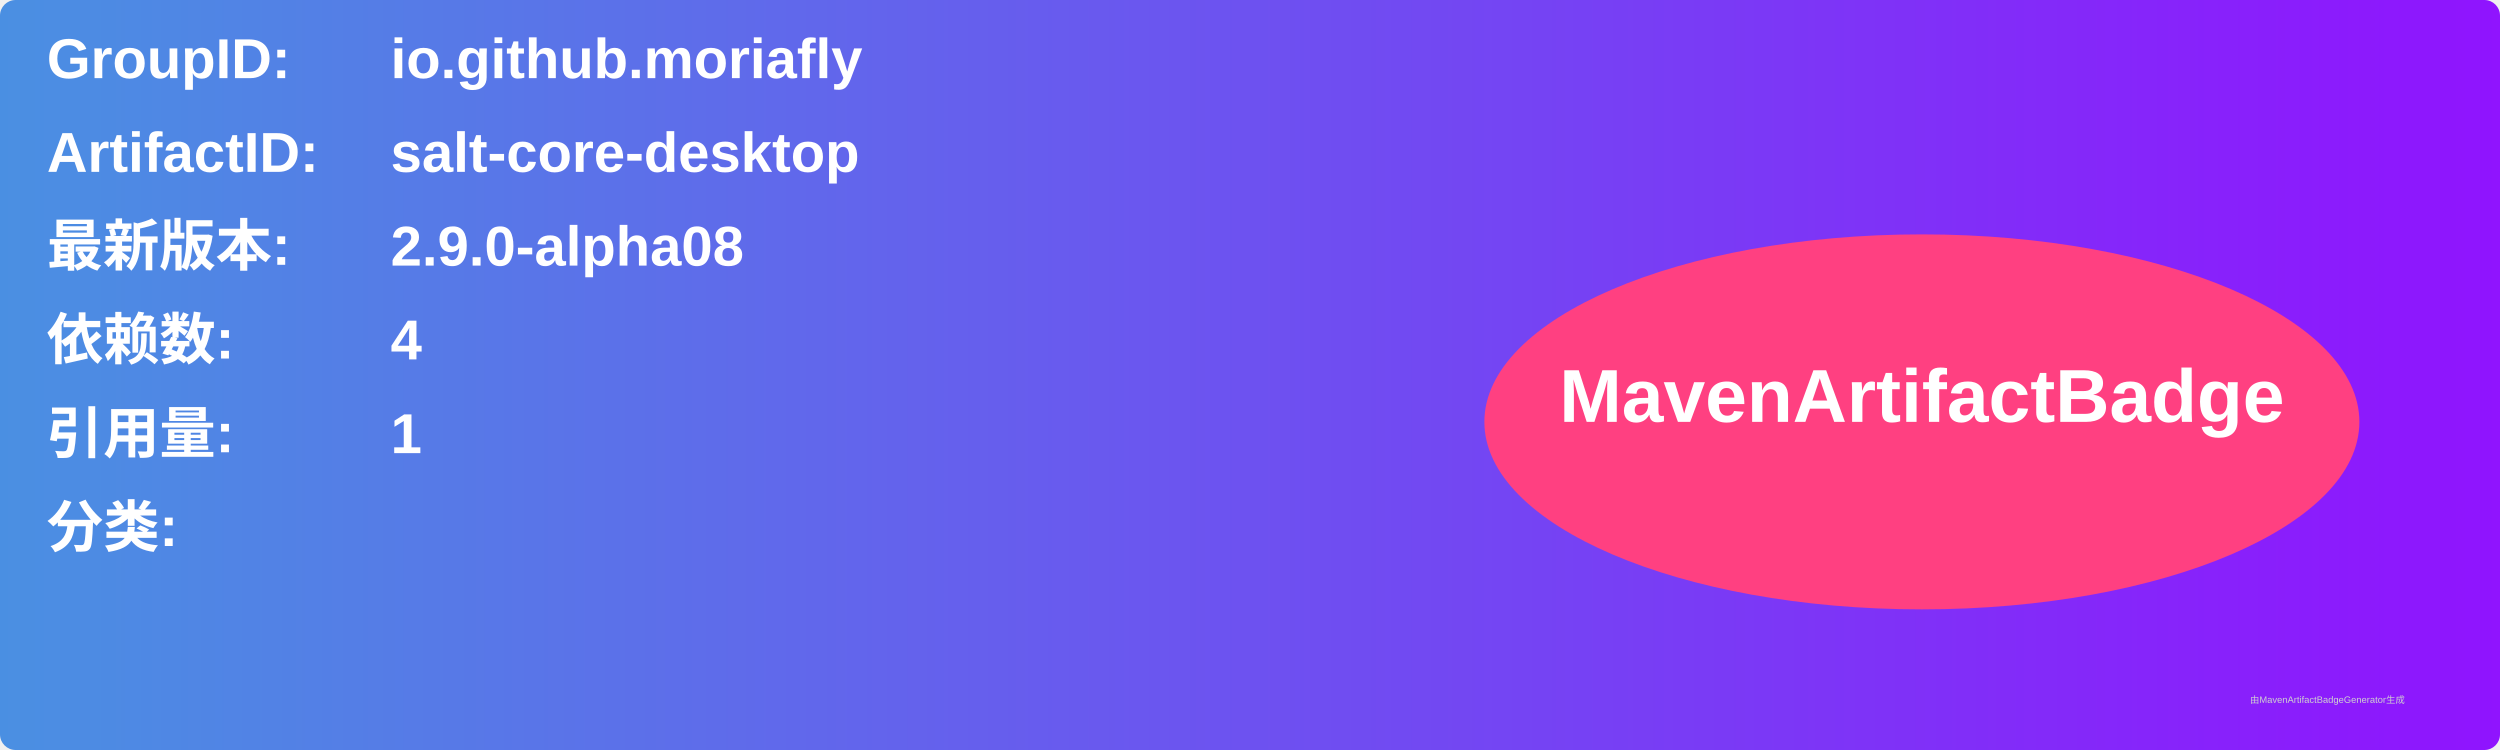
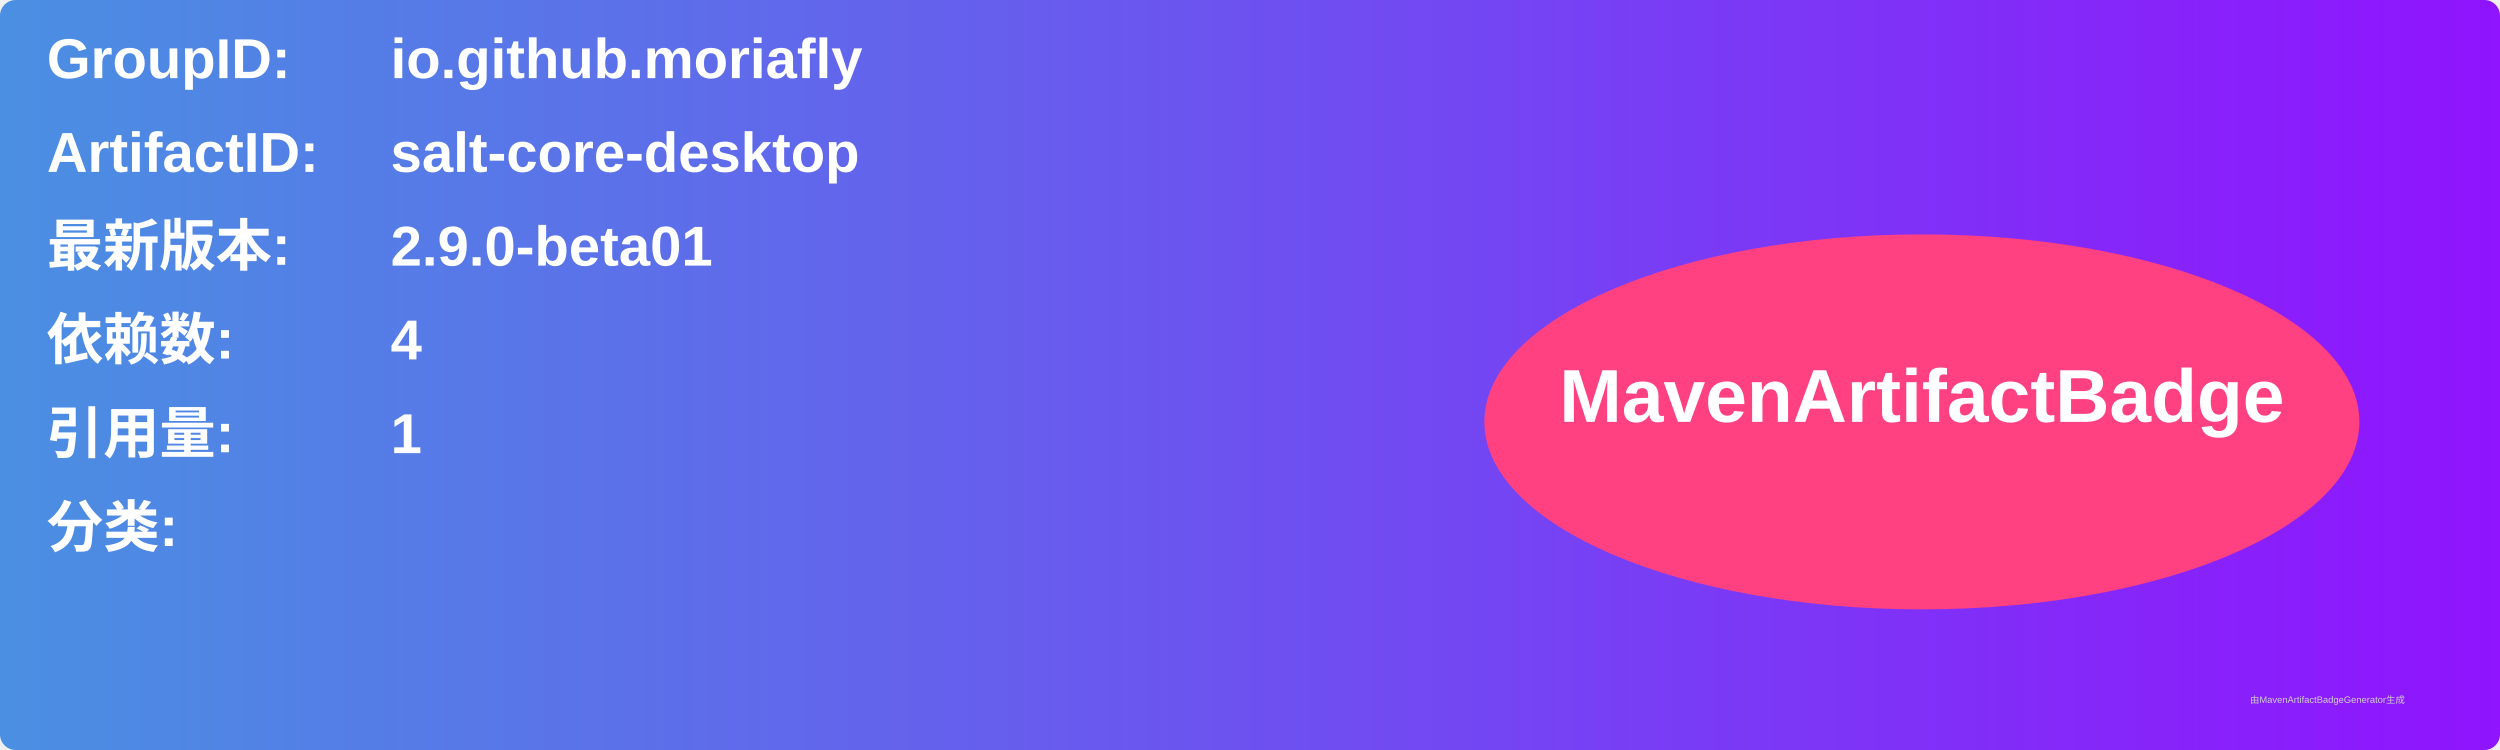
<svg xmlns="http://www.w3.org/2000/svg" width="800" height="240" viewBox="0 0 800 240">
  <linearGradient id="grad" x1="0%" y1="0%" x2="100%" y2="0%">
    <stop offset="0%" stop-color="#4a90e2" />
    <stop offset="100%" stop-color="#9013fe" />
  </linearGradient>
  <rect width="100%" height="100%" rx="5" ry="5" fill="url(#grad)" />
  <g transform="translate(15, 15)">
    <text x="0" y="10" font-family="Arial" font-size="18" fill="white" font-weight="bold" width="260">GroupID:</text>
    <text x="110" y="10" font-family="Arial" font-size="18" fill="white" font-weight="bold" width="460">io.github.moriafly</text>
    <text x="0" y="40" font-family="Arial" font-size="18" fill="white" font-weight="bold" width="260">ArtifactID:</text>
    <text x="110" y="40" font-family="Arial" font-size="18" fill="white" font-weight="bold" width="460">salt-core-desktop</text>
    <text x="0" y="70" font-family="Arial" font-size="18" fill="white" font-weight="bold">最新版本:</text>
    <text x="110" y="70" font-family="Arial" font-size="18" fill="white" font-weight="bold">
-       <tspan font-weight="bold">2.9.0-alpha08</tspan>
+       <tspan font-weight="bold">2.9.0-beta01</tspan>
    </text>
    <text x="0" y="100" font-family="Arial" font-size="18" fill="white" font-weight="bold">依赖数: </text>
    <text x="110" y="100" font-family="Arial" font-size="18" fill="white">
      <tspan font-weight="bold">4</tspan>
    </text>
    <text x="0" y="130" font-family="Arial" font-size="18" fill="white" font-weight="bold">引用量: </text>
    <text x="110" y="130" font-family="Arial" font-size="18" fill="white">
      <tspan font-weight="bold">1</tspan>
    </text>
    <text x="0" y="160" font-family="Arial" font-size="18" fill="white" font-weight="bold">分类:</text>
    <text x="10" y="190" font-family="Arial" font-size="10" fill="white">
      <tspan font-weight="bold" />
    </text>
    <ellipse cx="600" cy="120" rx="140" ry="60" fill="#ff4081" />
    <text x="600" y="120" text-anchor="middle" font-family="Arial" font-size="24" fill="white" font-weight="bold">MavenArtifactBadge</text>
  </g>
  <text x="720" y="225" font-family="Arial" font-size="3" fill="#d0d0d0">由MavenArtifactBadgeGenerator生成</text>
</svg>
